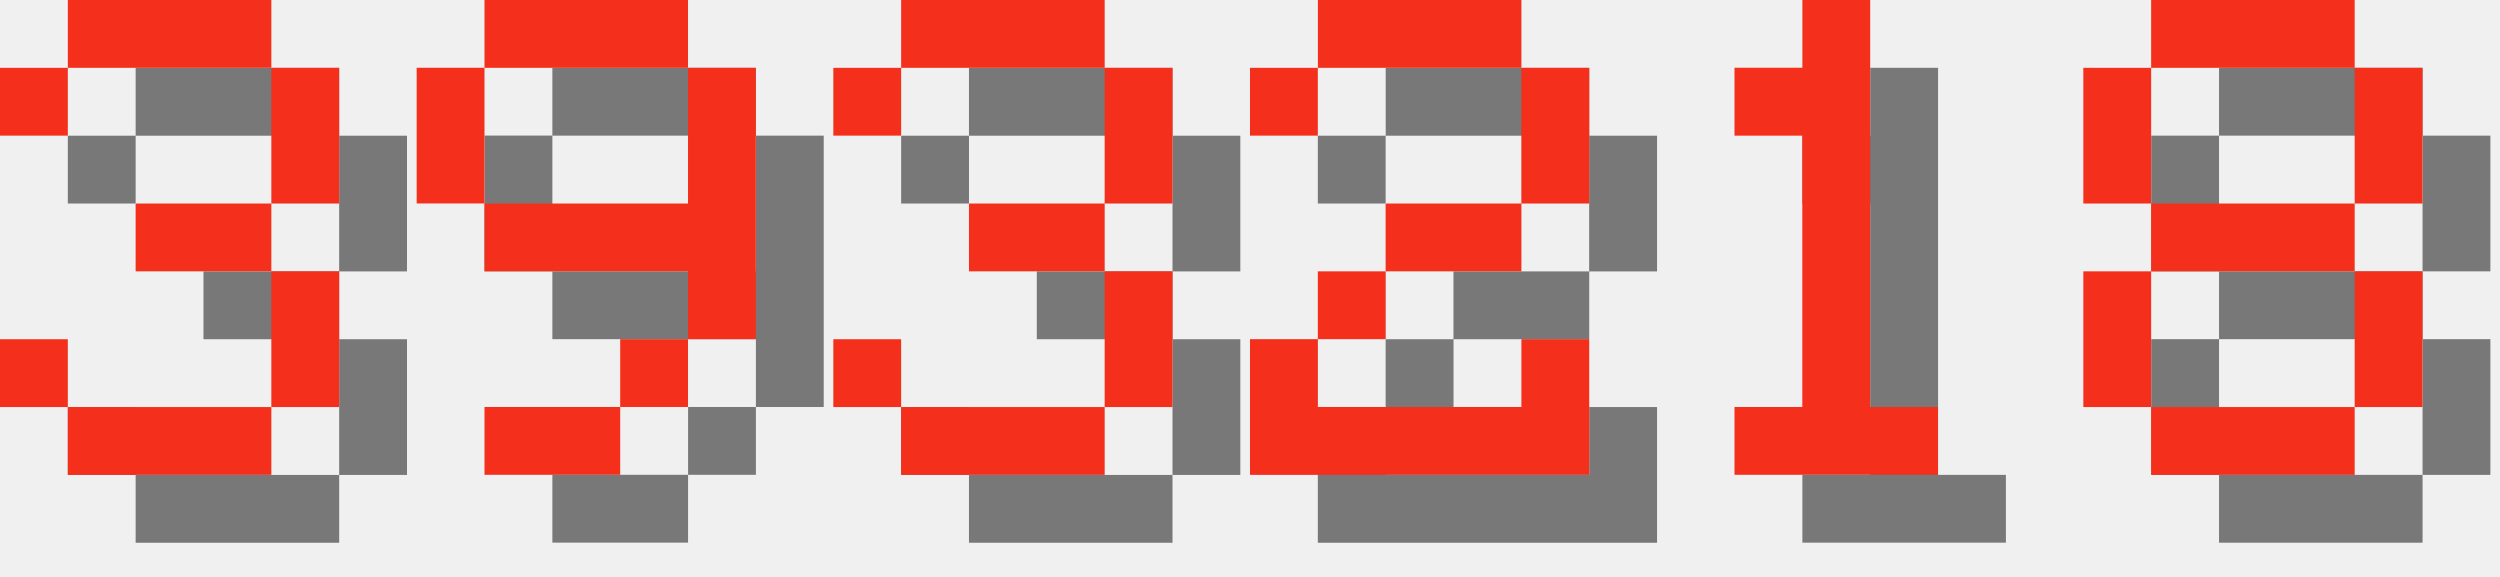
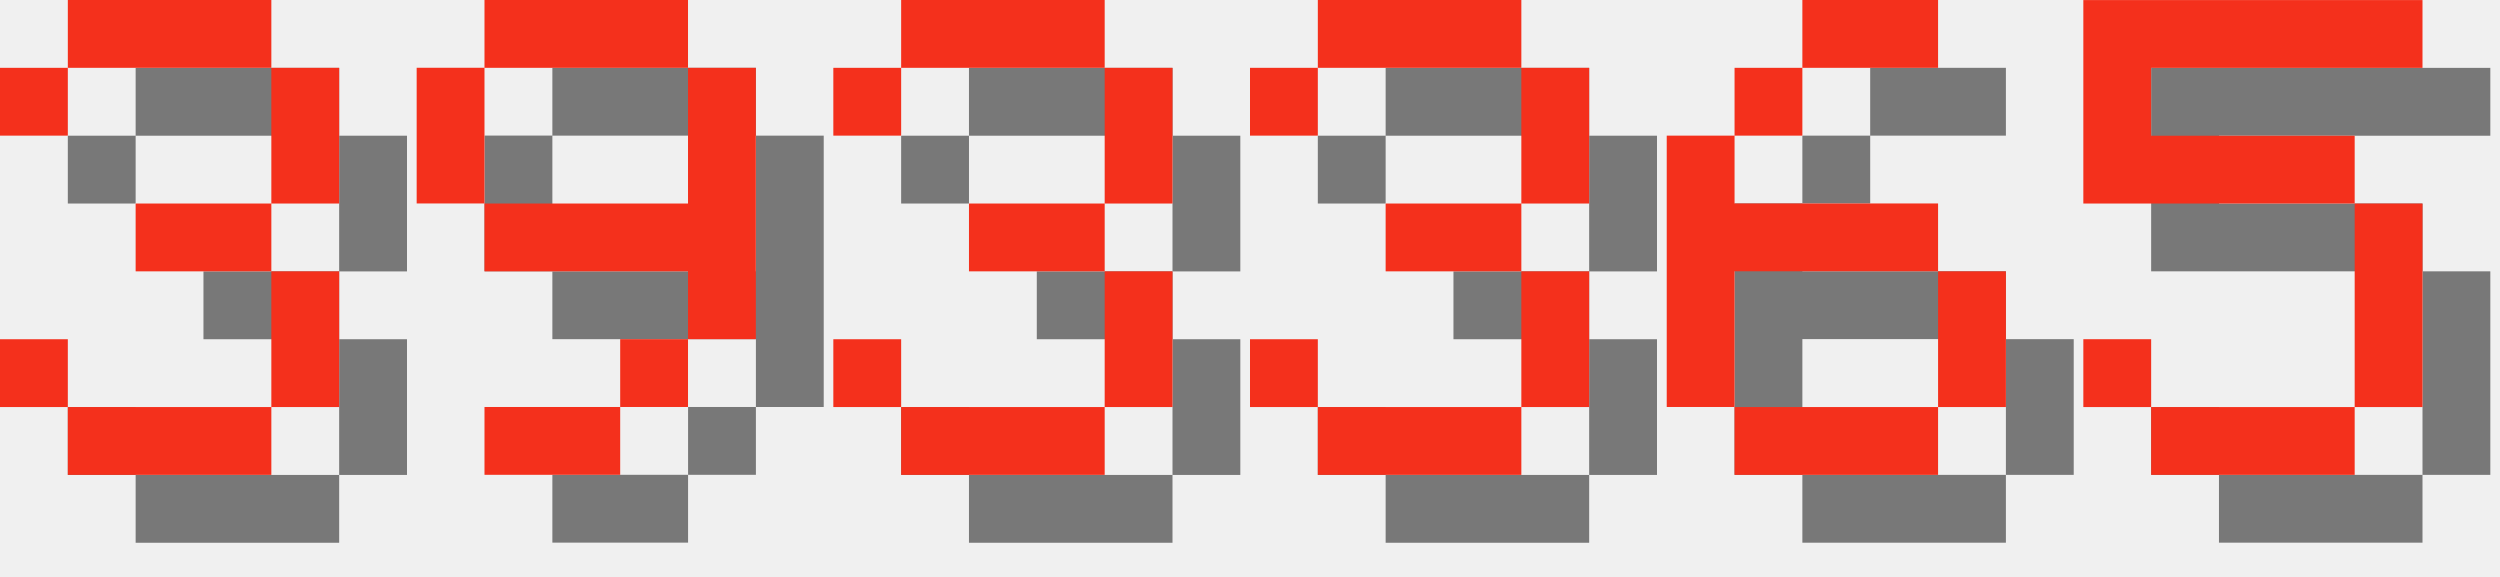
<svg xmlns="http://www.w3.org/2000/svg" version="1.1" width="156.0" height="36">
  <style>
        .text-foreground {
            fill: #F4301C;
        }
        .text-shadow {
            fill: #000000;
            fill-opacity: 0.5;
        }
    </style>
  <g class="digit" id="digit_3" transform="translate(0.0, 0), scale(4)">
    <path id="digit_3_shadow" class="text-shadow" d="m1.058 2.117v1.058h1.058v-1.058h3.175v2.117h-2.117v1.058h2.117v2.117h-3.175v-1.058h-1.058v1.058h1.058v1.058h3.175v-1.058h1.058v-2.117h-1.058v-1.058h1.058v-2.117h-1.058v-1.058h-3.175v1.058h-1.058z" fill-opacity=".5" style="paint-order:stroke fill markers" />
    <path id="digit_3_fg" class="text-foreground" d="m0 1.058v1.058h1.058v-1.058h3.175v2.117h-2.117v1.058h2.117v2.117h-3.175v-1.058h-1.058v1.058h1.058v1.058h3.175v-1.058h1.058v-2.117h-1.058v-1.058h1.058v-2.117h-1.058v-1.058h-3.175v1.058h-1.058z" fill="#fff" style="paint-order:stroke fill markers" />
  </g>
  <g class="digit" id="digit_9" transform="translate(26.0, 0), scale(4)">
    <path id="digit_9_shadow" class="text-shadow" d="m2.117 1.058v1.058h3.175v-1.058h-3.175zm3.175 1.058v2.117h-3.175v1.058h3.175v1.058h1.058v-4.233h-1.058zm0 4.233h-1.058v1.058h1.058v-1.058zm-1.058 1.058h-2.117v1.058h2.117v-1.058zm-2.117-3.175v-2.117h-1.058v2.117h1.058z" fill-opacity=".5" style="paint-order:stroke fill markers" />
    <path id="digit_9_fg" class="text-foreground" d="m1.058 0v1.058h3.175v-1.058h-3.175zm3.175 1.058v2.117h-3.175v1.058h3.175v1.058h1.058v-4.233h-1.058zm0 4.233h-1.058v1.058h1.058v-1.058zm-1.058 1.058h-2.117v1.058h2.117v-1.058zm-2.117-3.175v-2.117h-1.058v2.117h1.058z" fill="#fff" style="paint-order:stroke fill markers" />
  </g>
  <g class="digit" id="digit_3" transform="translate(52.0, 0), scale(4)">
    <path id="digit_3_shadow" class="text-shadow" d="m1.058 2.117v1.058h1.058v-1.058h3.175v2.117h-2.117v1.058h2.117v2.117h-3.175v-1.058h-1.058v1.058h1.058v1.058h3.175v-1.058h1.058v-2.117h-1.058v-1.058h1.058v-2.117h-1.058v-1.058h-3.175v1.058h-1.058z" fill-opacity=".5" style="paint-order:stroke fill markers" />
    <path id="digit_3_fg" class="text-foreground" d="m0 1.058v1.058h1.058v-1.058h3.175v2.117h-2.117v1.058h2.117v2.117h-3.175v-1.058h-1.058v1.058h1.058v1.058h3.175v-1.058h1.058v-2.117h-1.058v-1.058h1.058v-2.117h-1.058v-1.058h-3.175v1.058h-1.058z" fill="#fff" style="paint-order:stroke fill markers" />
  </g>
-   <g class="digit" id="digit_2" transform="translate(78.0, 0), scale(4)">
-     <path id="digit_2_shadow" class="text-shadow" d="m1.058 2.117v1.058h1.058v-1.058h3.175v2.117h-2.117v1.058h-1.058v1.058h-1.058v2.117h5.292v-2.117h-1.058v1.058h-3.175v-1.058h1.058v-1.058h2.117v-1.058h1.058v-2.117h-1.058v-1.058h-3.175v1.058h-1.058z" fill-opacity=".5" style="paint-order:stroke fill markers" />
-     <path id="digit_2_fg" class="text-foreground" d="m0 1.058v1.058h1.058v-1.058h3.175v2.117h-2.117v1.058h-1.058v1.058h-1.058v2.117h5.292v-2.117h-1.058v1.058h-3.175v-1.058h1.058v-1.058h2.117v-1.058h1.058v-2.117h-1.058v-1.058h-3.175v1.058h-1.058z" fill="#fff" style="paint-order:stroke fill markers" />
+   <g class="digit" id="digit_3" transform="translate(78.0, 0), scale(4)">
+     <path id="digit_3_shadow" class="text-shadow" d="m1.058 2.117v1.058h1.058v-1.058h3.175v2.117h-2.117v1.058h2.117v2.117h-3.175v-1.058h-1.058v1.058h1.058v1.058h3.175v-1.058h1.058v-2.117h-1.058v-1.058h1.058v-2.117h-1.058v-1.058h-3.175v1.058h-1.058z" fill-opacity=".5" style="paint-order:stroke fill markers" />
+     <path id="digit_3_fg" class="text-foreground" d="m0 1.058v1.058h1.058v-1.058h3.175v2.117h-2.117v1.058h2.117v2.117h-3.175v-1.058h-1.058v1.058h1.058v1.058h3.175v-1.058h1.058v-2.117h-1.058v-1.058h1.058v-2.117h-1.058v-1.058h-3.175v1.058h-1.058z" fill="#fff" style="paint-order:stroke fill markers" />
  </g>
-   <g class="digit" id="digit_1" transform="translate(104.0, 0), scale(4)">
-     <path id="digit_1_shadow" class="text-shadow" d="m2.117 2.117v1.058h1.058v4.233h-1.058v1.058h3.175v-1.058h-1.058v-6.35h-1.058v1.058h-1.058z" fill-opacity=".5" style="paint-order:stroke fill markers" />
-     <path id="digit_1_fg" class="text-foreground" d="m1.058 1.058v1.058h1.058v4.233h-1.058v1.058h3.175v-1.058h-1.058v-6.35h-1.058v1.058h-1.058z" fill="#fff" style="paint-order:stroke fill markers" />
+   <g class="digit" id="digit_6" transform="translate(104.0, 0), scale(4)">
+     <path id="digit_6_shadow" class="text-shadow" d="m3.175 1.058v1.058h2.117v-1.058h-2.117zm0 1.058h-1.058v1.058h1.058v-1.058zm-1.058 1.058h-1.058v4.233h1.058v-2.117h3.175v-1.058h-3.175v-1.058zm3.175 2.117v2.117h1.058v-2.117h-1.058zm0 2.117h-3.175v1.058h3.175v-1.058z" fill-opacity=".5" style="paint-order:stroke fill markers" />
+     <path id="digit_6_fg" class="text-foreground" d="m2.117 0v1.058h2.117v-1.058h-2.117zm0 1.058h-1.058v1.058h1.058v-1.058zm-1.058 1.058h-1.058v4.233h1.058v-2.117h3.175v-1.058h-3.175v-1.058zm3.175 2.117v2.117h1.058v-2.117h-1.058zm0 2.117h-3.175v1.058h3.175v-1.058z" fill="#fff" style="paint-order:stroke fill markers" />
  </g>
-   <g class="digit" id="digit_8" transform="translate(130.0, 0), scale(4)">
-     <path id="digit_8_shadow" class="text-shadow" d="m2.117 1.058v1.058h3.175v-1.058h-3.175zm3.175 1.058v2.117h1.058v-2.117h-1.058zm0 2.117h-3.175v1.058h3.175v-1.058zm0 1.058v2.117h1.058v-2.117h-1.058zm0 2.117h-3.175v1.058h3.175v-1.058zm-3.175 0v-2.117h-1.058v2.117h1.058zm0-3.175v-2.117h-1.058v2.117h1.058z" fill-opacity=".5" style="paint-order:stroke fill markers" />
-     <path id="digit_8_fg" class="text-foreground" d="m1.058 0v1.058h3.175v-1.058h-3.175zm3.175 1.058v2.117h1.058v-2.117h-1.058zm0 2.117h-3.175v1.058h3.175v-1.058zm0 1.058v2.117h1.058v-2.117h-1.058zm0 2.117h-3.175v1.058h3.175v-1.058zm-3.175 0v-2.117h-1.058v2.117h1.058zm0-3.175v-2.117h-1.058v2.117h1.058z" fill="#fff" style="paint-order:stroke fill markers" />
+   <g class="digit" id="digit_5" transform="translate(130.0, 0), scale(4)">
+     <path id="digit_5_shadow" class="text-shadow" d="m1.058 1.058v3.175h4.233v3.175h-3.175v-1.058h-1.058v1.058h1.058v1.058h3.175v-1.058h1.058v-3.175h-1.058v-1.058h-3.175v-1.058h4.233v-1.058h-5.292z" fill-opacity=".5" style="paint-order:stroke fill markers" />
+     <path id="digit_5_fg" class="text-foreground" d="m0 0v3.175h4.233v3.175h-3.175v-1.058h-1.058v1.058h1.058v1.058h3.175v-1.058h1.058v-3.175h-1.058v-1.058h-3.175v-1.058h4.233v-1.058h-5.292z" fill="#fff" style="paint-order:stroke fill markers" />
  </g>
</svg>
